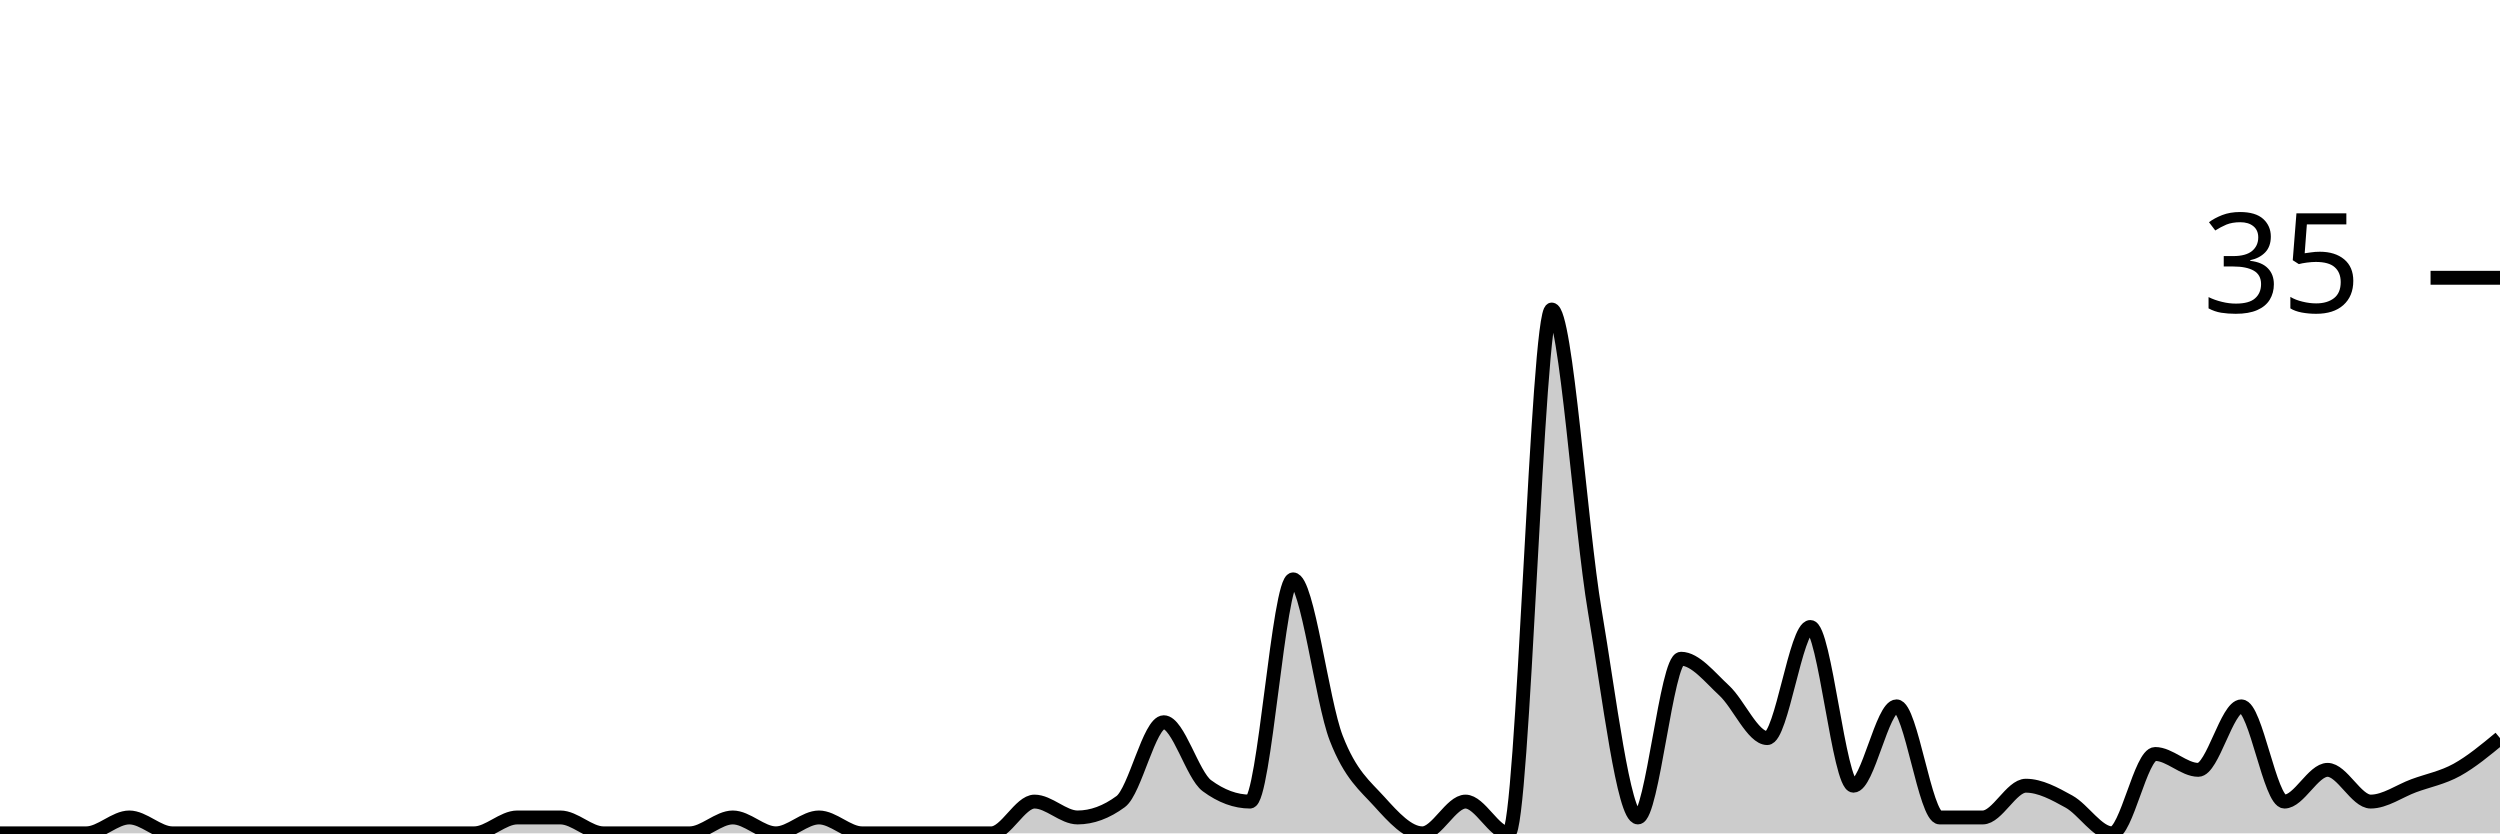
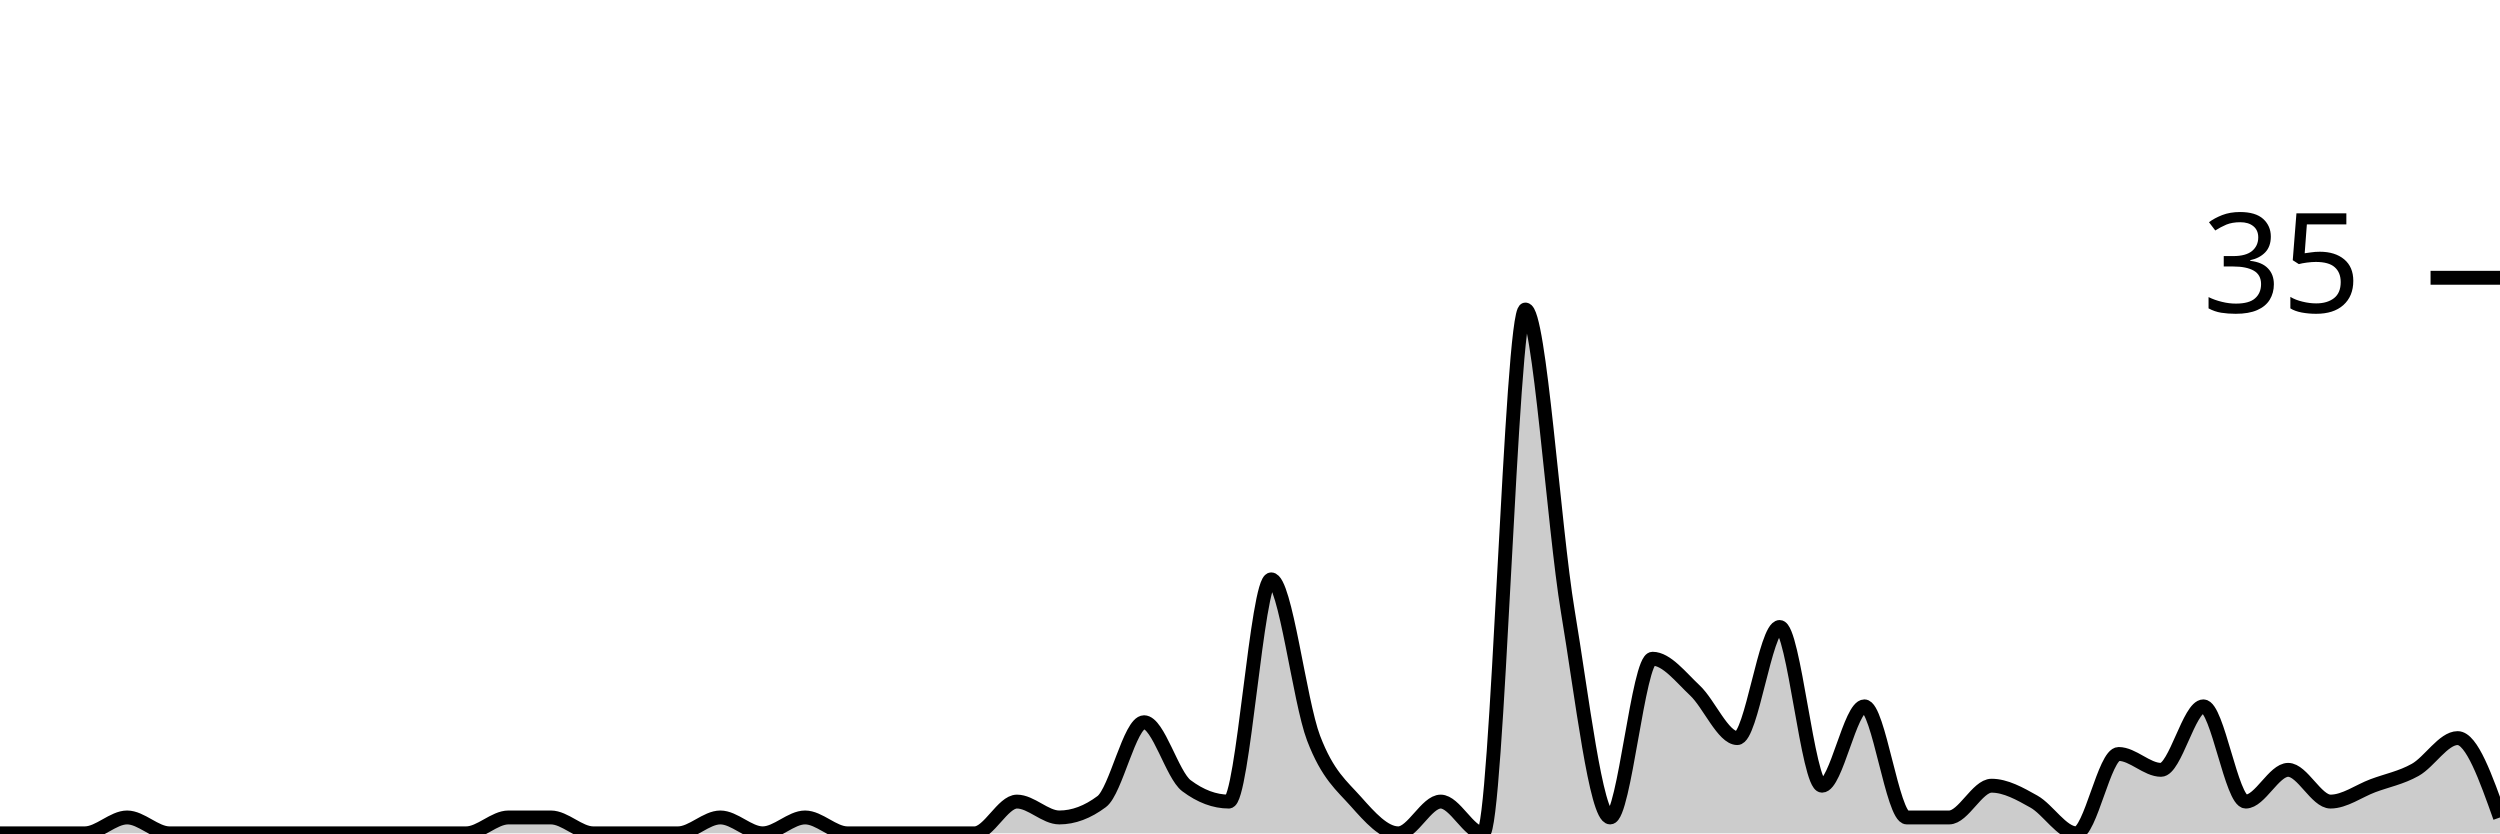
<svg xmlns="http://www.w3.org/2000/svg" viewBox="0 0 180 60">
  <g transform="translate(0,20)">
-     <path class="area" fill="rgba(0, 0, 0, 0.2)" d="M0,40C1.034,40,2.069,40,3.103,40C4.138,40,5.172,40,6.207,40C7.241,40,8.276,38.857,9.31,38.857C10.345,38.857,11.379,40,12.414,40C13.448,40,14.483,40,15.517,40C16.552,40,17.586,40,18.621,40C19.655,40,20.69,40,21.724,40C22.759,40,23.793,40,24.828,40C25.862,40,26.897,40,27.931,40C28.966,40,30,40,31.034,40C32.069,40,33.103,40,34.138,40C35.172,40,36.207,38.857,37.241,38.857C38.276,38.857,39.31,38.857,40.345,38.857C41.379,38.857,42.414,40,43.448,40C44.483,40,45.517,40,46.552,40C47.586,40,48.621,40,49.655,40C50.69,40,51.724,38.857,52.759,38.857C53.793,38.857,54.828,40,55.862,40C56.897,40,57.931,38.857,58.966,38.857C60,38.857,61.034,40,62.069,40C63.103,40,64.138,40,65.172,40C66.207,40,67.241,40,68.276,40C69.31,40,70.345,40,71.379,40C72.414,40,73.448,37.714,74.483,37.714C75.517,37.714,76.552,38.857,77.586,38.857C78.621,38.857,79.655,38.476,80.69,37.714C81.724,36.952,82.759,32,83.793,32C84.828,32,85.862,35.81,86.897,36.571C87.931,37.333,88.966,37.714,90,37.714C91.034,37.714,92.069,21.714,93.103,21.714C94.138,21.714,95.172,30.476,96.207,33.143C97.241,35.81,98.276,36.571,99.31,37.714C100.345,38.857,101.379,40,102.414,40C103.448,40,104.483,37.714,105.517,37.714C106.552,37.714,107.586,40,108.621,40C109.655,40,110.69,2.286,111.724,2.286C112.759,2.286,113.793,17.905,114.828,24C115.862,30.095,116.897,38.857,117.931,38.857C118.966,38.857,120,27.429,121.034,27.429C122.069,27.429,123.103,28.762,124.138,29.714C125.172,30.667,126.207,33.143,127.241,33.143C128.276,33.143,129.31,25.143,130.345,25.143C131.379,25.143,132.414,36.571,133.448,36.571C134.483,36.571,135.517,30.857,136.552,30.857C137.586,30.857,138.621,38.857,139.655,38.857C140.69,38.857,141.724,38.857,142.759,38.857C143.793,38.857,144.828,36.571,145.862,36.571C146.897,36.571,147.931,37.143,148.966,37.714C150,38.286,151.034,40,152.069,40C153.103,40,154.138,34.286,155.172,34.286C156.207,34.286,157.241,35.429,158.276,35.429C159.31,35.429,160.345,30.857,161.379,30.857C162.414,30.857,163.448,37.714,164.483,37.714C165.517,37.714,166.552,35.429,167.586,35.429C168.621,35.429,169.655,37.714,170.69,37.714C171.724,37.714,172.759,36.952,173.793,36.571C174.828,36.19,175.862,36,176.897,35.429C177.931,34.857,178.966,34,180,33.143L180,40C178.966,40,177.931,40,176.897,40C175.862,40,174.828,40,173.793,40C172.759,40,171.724,40,170.69,40C169.655,40,168.621,40,167.586,40C166.552,40,165.517,40,164.483,40C163.448,40,162.414,40,161.379,40C160.345,40,159.31,40,158.276,40C157.241,40,156.207,40,155.172,40C154.138,40,153.103,40,152.069,40C151.034,40,150,40,148.966,40C147.931,40,146.897,40,145.862,40C144.828,40,143.793,40,142.759,40C141.724,40,140.69,40,139.655,40C138.621,40,137.586,40,136.552,40C135.517,40,134.483,40,133.448,40C132.414,40,131.379,40,130.345,40C129.31,40,128.276,40,127.241,40C126.207,40,125.172,40,124.138,40C123.103,40,122.069,40,121.034,40C120,40,118.966,40,117.931,40C116.897,40,115.862,40,114.828,40C113.793,40,112.759,40,111.724,40C110.69,40,109.655,40,108.621,40C107.586,40,106.552,40,105.517,40C104.483,40,103.448,40,102.414,40C101.379,40,100.345,40,99.31,40C98.276,40,97.241,40,96.207,40C95.172,40,94.138,40,93.103,40C92.069,40,91.034,40,90,40C88.966,40,87.931,40,86.897,40C85.862,40,84.828,40,83.793,40C82.759,40,81.724,40,80.69,40C79.655,40,78.621,40,77.586,40C76.552,40,75.517,40,74.483,40C73.448,40,72.414,40,71.379,40C70.345,40,69.31,40,68.276,40C67.241,40,66.207,40,65.172,40C64.138,40,63.103,40,62.069,40C61.034,40,60,40,58.966,40C57.931,40,56.897,40,55.862,40C54.828,40,53.793,40,52.759,40C51.724,40,50.69,40,49.655,40C48.621,40,47.586,40,46.552,40C45.517,40,44.483,40,43.448,40C42.414,40,41.379,40,40.345,40C39.31,40,38.276,40,37.241,40C36.207,40,35.172,40,34.138,40C33.103,40,32.069,40,31.034,40C30,40,28.966,40,27.931,40C26.897,40,25.862,40,24.828,40C23.793,40,22.759,40,21.724,40C20.69,40,19.655,40,18.621,40C17.586,40,16.552,40,15.517,40C14.483,40,13.448,40,12.414,40C11.379,40,10.345,40,9.31,40C8.276,40,7.241,40,6.207,40C5.172,40,4.138,40,3.103,40C2.069,40,1.034,40,0,40Z" />
-     <path class="line" stroke="black" fill="none" d="M0,40C1.034,40,2.069,40,3.103,40C4.138,40,5.172,40,6.207,40C7.241,40,8.276,38.857,9.31,38.857C10.345,38.857,11.379,40,12.414,40C13.448,40,14.483,40,15.517,40C16.552,40,17.586,40,18.621,40C19.655,40,20.69,40,21.724,40C22.759,40,23.793,40,24.828,40C25.862,40,26.897,40,27.931,40C28.966,40,30,40,31.034,40C32.069,40,33.103,40,34.138,40C35.172,40,36.207,38.857,37.241,38.857C38.276,38.857,39.31,38.857,40.345,38.857C41.379,38.857,42.414,40,43.448,40C44.483,40,45.517,40,46.552,40C47.586,40,48.621,40,49.655,40C50.69,40,51.724,38.857,52.759,38.857C53.793,38.857,54.828,40,55.862,40C56.897,40,57.931,38.857,58.966,38.857C60,38.857,61.034,40,62.069,40C63.103,40,64.138,40,65.172,40C66.207,40,67.241,40,68.276,40C69.31,40,70.345,40,71.379,40C72.414,40,73.448,37.714,74.483,37.714C75.517,37.714,76.552,38.857,77.586,38.857C78.621,38.857,79.655,38.476,80.69,37.714C81.724,36.952,82.759,32,83.793,32C84.828,32,85.862,35.81,86.897,36.571C87.931,37.333,88.966,37.714,90,37.714C91.034,37.714,92.069,21.714,93.103,21.714C94.138,21.714,95.172,30.476,96.207,33.143C97.241,35.81,98.276,36.571,99.31,37.714C100.345,38.857,101.379,40,102.414,40C103.448,40,104.483,37.714,105.517,37.714C106.552,37.714,107.586,40,108.621,40C109.655,40,110.69,2.286,111.724,2.286C112.759,2.286,113.793,17.905,114.828,24C115.862,30.095,116.897,38.857,117.931,38.857C118.966,38.857,120,27.429,121.034,27.429C122.069,27.429,123.103,28.762,124.138,29.714C125.172,30.667,126.207,33.143,127.241,33.143C128.276,33.143,129.31,25.143,130.345,25.143C131.379,25.143,132.414,36.571,133.448,36.571C134.483,36.571,135.517,30.857,136.552,30.857C137.586,30.857,138.621,38.857,139.655,38.857C140.69,38.857,141.724,38.857,142.759,38.857C143.793,38.857,144.828,36.571,145.862,36.571C146.897,36.571,147.931,37.143,148.966,37.714C150,38.286,151.034,40,152.069,40C153.103,40,154.138,34.286,155.172,34.286C156.207,34.286,157.241,35.429,158.276,35.429C159.31,35.429,160.345,30.857,161.379,30.857C162.414,30.857,163.448,37.714,164.483,37.714C165.517,37.714,166.552,35.429,167.586,35.429C168.621,35.429,169.655,37.714,170.69,37.714C171.724,37.714,172.759,36.952,173.793,36.571C174.828,36.19,175.862,36,176.897,35.429C177.931,34.857,178.966,34,180,33.143" />
+     <path class="area" fill="rgba(0, 0, 0, 0.2)" d="M0,40C1.017,40,2.034,40,3.051,40C4.068,40,5.085,40,6.102,40C7.119,40,8.136,38.857,9.153,38.857C10.169,38.857,11.186,40,12.203,40C13.22,40,14.237,40,15.254,40C16.271,40,17.288,40,18.305,40C19.322,40,20.339,40,21.356,40C22.373,40,23.39,40,24.407,40C25.424,40,26.441,40,27.458,40C28.475,40,29.492,40,30.508,40C31.525,40,32.542,40,33.559,40C34.576,40,35.593,38.857,36.61,38.857C37.627,38.857,38.644,38.857,39.661,38.857C40.678,38.857,41.695,40,42.712,40C43.729,40,44.746,40,45.763,40C46.78,40,47.797,40,48.814,40C49.831,40,50.847,38.857,51.864,38.857C52.881,38.857,53.898,40,54.915,40C55.932,40,56.949,38.857,57.966,38.857C58.983,38.857,60,40,61.017,40C62.034,40,63.051,40,64.068,40C65.085,40,66.102,40,67.119,40C68.136,40,69.153,40,70.169,40C71.186,40,72.203,37.714,73.22,37.714C74.237,37.714,75.254,38.857,76.271,38.857C77.288,38.857,78.305,38.476,79.322,37.714C80.339,36.952,81.356,32,82.373,32C83.39,32,84.407,35.81,85.424,36.571C86.441,37.333,87.458,37.714,88.475,37.714C89.492,37.714,90.508,21.714,91.525,21.714C92.542,21.714,93.559,30.476,94.576,33.143C95.593,35.81,96.61,36.571,97.627,37.714C98.644,38.857,99.661,40,100.678,40C101.695,40,102.712,37.714,103.729,37.714C104.746,37.714,105.763,40,106.78,40C107.797,40,108.814,2.286,109.831,2.286C110.847,2.286,111.864,17.905,112.881,24C113.898,30.095,114.915,38.857,115.932,38.857C116.949,38.857,117.966,27.429,118.983,27.429C120,27.429,121.017,28.762,122.034,29.714C123.051,30.667,124.068,33.143,125.085,33.143C126.102,33.143,127.119,25.143,128.136,25.143C129.153,25.143,130.169,36.571,131.186,36.571C132.203,36.571,133.22,30.857,134.237,30.857C135.254,30.857,136.271,38.857,137.288,38.857C138.305,38.857,139.322,38.857,140.339,38.857C141.356,38.857,142.373,36.571,143.39,36.571C144.407,36.571,145.424,37.143,146.441,37.714C147.458,38.286,148.475,40,149.492,40C150.508,40,151.525,34.286,152.542,34.286C153.559,34.286,154.576,35.429,155.593,35.429C156.61,35.429,157.627,30.857,158.644,30.857C159.661,30.857,160.678,37.714,161.695,37.714C162.712,37.714,163.729,35.429,164.746,35.429C165.763,35.429,166.78,37.714,167.797,37.714C168.814,37.714,169.831,36.952,170.847,36.571C171.864,36.19,172.881,36,173.898,35.429C174.915,34.857,175.932,33.143,176.949,33.143C177.966,33.143,178.983,36,180,38.857L180,40C178.983,40,177.966,40,176.949,40C175.932,40,174.915,40,173.898,40C172.881,40,171.864,40,170.847,40C169.831,40,168.814,40,167.797,40C166.78,40,165.763,40,164.746,40C163.729,40,162.712,40,161.695,40C160.678,40,159.661,40,158.644,40C157.627,40,156.61,40,155.593,40C154.576,40,153.559,40,152.542,40C151.525,40,150.508,40,149.492,40C148.475,40,147.458,40,146.441,40C145.424,40,144.407,40,143.39,40C142.373,40,141.356,40,140.339,40C139.322,40,138.305,40,137.288,40C136.271,40,135.254,40,134.237,40C133.22,40,132.203,40,131.186,40C130.169,40,129.153,40,128.136,40C127.119,40,126.102,40,125.085,40C124.068,40,123.051,40,122.034,40C121.017,40,120,40,118.983,40C117.966,40,116.949,40,115.932,40C114.915,40,113.898,40,112.881,40C111.864,40,110.847,40,109.831,40C108.814,40,107.797,40,106.78,40C105.763,40,104.746,40,103.729,40C102.712,40,101.695,40,100.678,40C99.661,40,98.644,40,97.627,40C96.61,40,95.593,40,94.576,40C93.559,40,92.542,40,91.525,40C90.508,40,89.492,40,88.475,40C87.458,40,86.441,40,85.424,40C84.407,40,83.39,40,82.373,40C81.356,40,80.339,40,79.322,40C78.305,40,77.288,40,76.271,40C75.254,40,74.237,40,73.22,40C72.203,40,71.186,40,70.169,40C69.153,40,68.136,40,67.119,40C66.102,40,65.085,40,64.068,40C63.051,40,62.034,40,61.017,40C60,40,58.983,40,57.966,40C56.949,40,55.932,40,54.915,40C53.898,40,52.881,40,51.864,40C50.847,40,49.831,40,48.814,40C47.797,40,46.78,40,45.763,40C44.746,40,43.729,40,42.712,40C41.695,40,40.678,40,39.661,40C38.644,40,37.627,40,36.61,40C35.593,40,34.576,40,33.559,40C32.542,40,31.525,40,30.508,40C29.492,40,28.475,40,27.458,40C26.441,40,25.424,40,24.407,40C23.39,40,22.373,40,21.356,40C20.339,40,19.322,40,18.305,40C17.288,40,16.271,40,15.254,40C14.237,40,13.22,40,12.203,40C11.186,40,10.169,40,9.153,40C8.136,40,7.119,40,6.102,40C5.085,40,4.068,40,3.051,40C2.034,40,1.017,40,0,40Z" />
+     <path class="line" stroke="black" fill="none" d="M0,40C1.017,40,2.034,40,3.051,40C4.068,40,5.085,40,6.102,40C7.119,40,8.136,38.857,9.153,38.857C10.169,38.857,11.186,40,12.203,40C13.22,40,14.237,40,15.254,40C16.271,40,17.288,40,18.305,40C19.322,40,20.339,40,21.356,40C22.373,40,23.39,40,24.407,40C25.424,40,26.441,40,27.458,40C28.475,40,29.492,40,30.508,40C31.525,40,32.542,40,33.559,40C34.576,40,35.593,38.857,36.61,38.857C37.627,38.857,38.644,38.857,39.661,38.857C40.678,38.857,41.695,40,42.712,40C43.729,40,44.746,40,45.763,40C46.78,40,47.797,40,48.814,40C49.831,40,50.847,38.857,51.864,38.857C52.881,38.857,53.898,40,54.915,40C55.932,40,56.949,38.857,57.966,38.857C58.983,38.857,60,40,61.017,40C62.034,40,63.051,40,64.068,40C65.085,40,66.102,40,67.119,40C68.136,40,69.153,40,70.169,40C71.186,40,72.203,37.714,73.22,37.714C74.237,37.714,75.254,38.857,76.271,38.857C77.288,38.857,78.305,38.476,79.322,37.714C80.339,36.952,81.356,32,82.373,32C83.39,32,84.407,35.81,85.424,36.571C86.441,37.333,87.458,37.714,88.475,37.714C89.492,37.714,90.508,21.714,91.525,21.714C92.542,21.714,93.559,30.476,94.576,33.143C95.593,35.81,96.61,36.571,97.627,37.714C98.644,38.857,99.661,40,100.678,40C101.695,40,102.712,37.714,103.729,37.714C104.746,37.714,105.763,40,106.78,40C107.797,40,108.814,2.286,109.831,2.286C110.847,2.286,111.864,17.905,112.881,24C113.898,30.095,114.915,38.857,115.932,38.857C116.949,38.857,117.966,27.429,118.983,27.429C120,27.429,121.017,28.762,122.034,29.714C123.051,30.667,124.068,33.143,125.085,33.143C126.102,33.143,127.119,25.143,128.136,25.143C129.153,25.143,130.169,36.571,131.186,36.571C132.203,36.571,133.22,30.857,134.237,30.857C135.254,30.857,136.271,38.857,137.288,38.857C138.305,38.857,139.322,38.857,140.339,38.857C141.356,38.857,142.373,36.571,143.39,36.571C144.407,36.571,145.424,37.143,146.441,37.714C147.458,38.286,148.475,40,149.492,40C150.508,40,151.525,34.286,152.542,34.286C153.559,34.286,154.576,35.429,155.593,35.429C156.61,35.429,157.627,30.857,158.644,30.857C159.661,30.857,160.678,37.714,161.695,37.714C162.712,37.714,163.729,35.429,164.746,35.429C165.763,35.429,166.78,37.714,167.797,37.714C168.814,37.714,169.831,36.952,170.847,36.571C171.864,36.19,172.881,36,173.898,35.429C174.915,34.857,175.932,33.143,176.949,33.143C177.966,33.143,178.983,36,180,38.857" />
    <path class="axis-ceiling" stroke-width="1" stroke="black" fill="none" d="M175,0L180,0" />
    <text class="axis-ceiling-label" font-family="sans-serif" text-anchor="end" font-size="10px" x="170" y="2.5">35</text>
  </g>
</svg>
